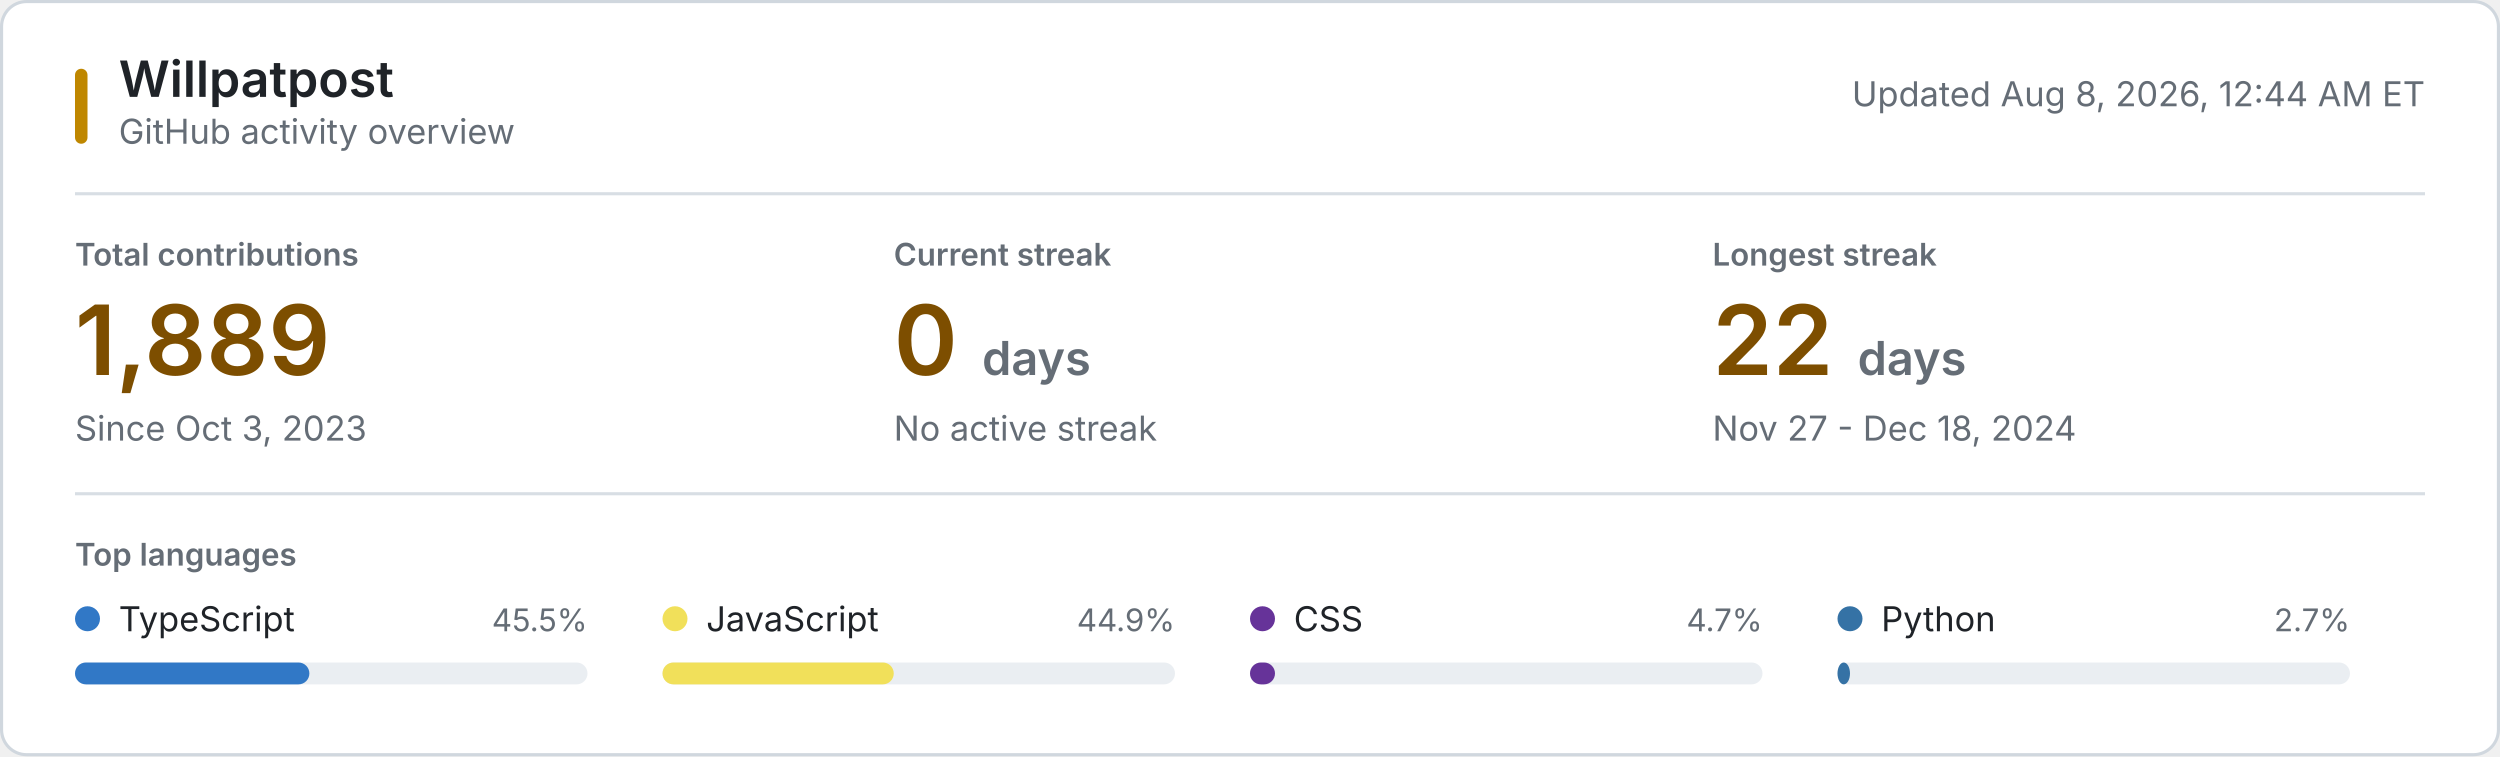
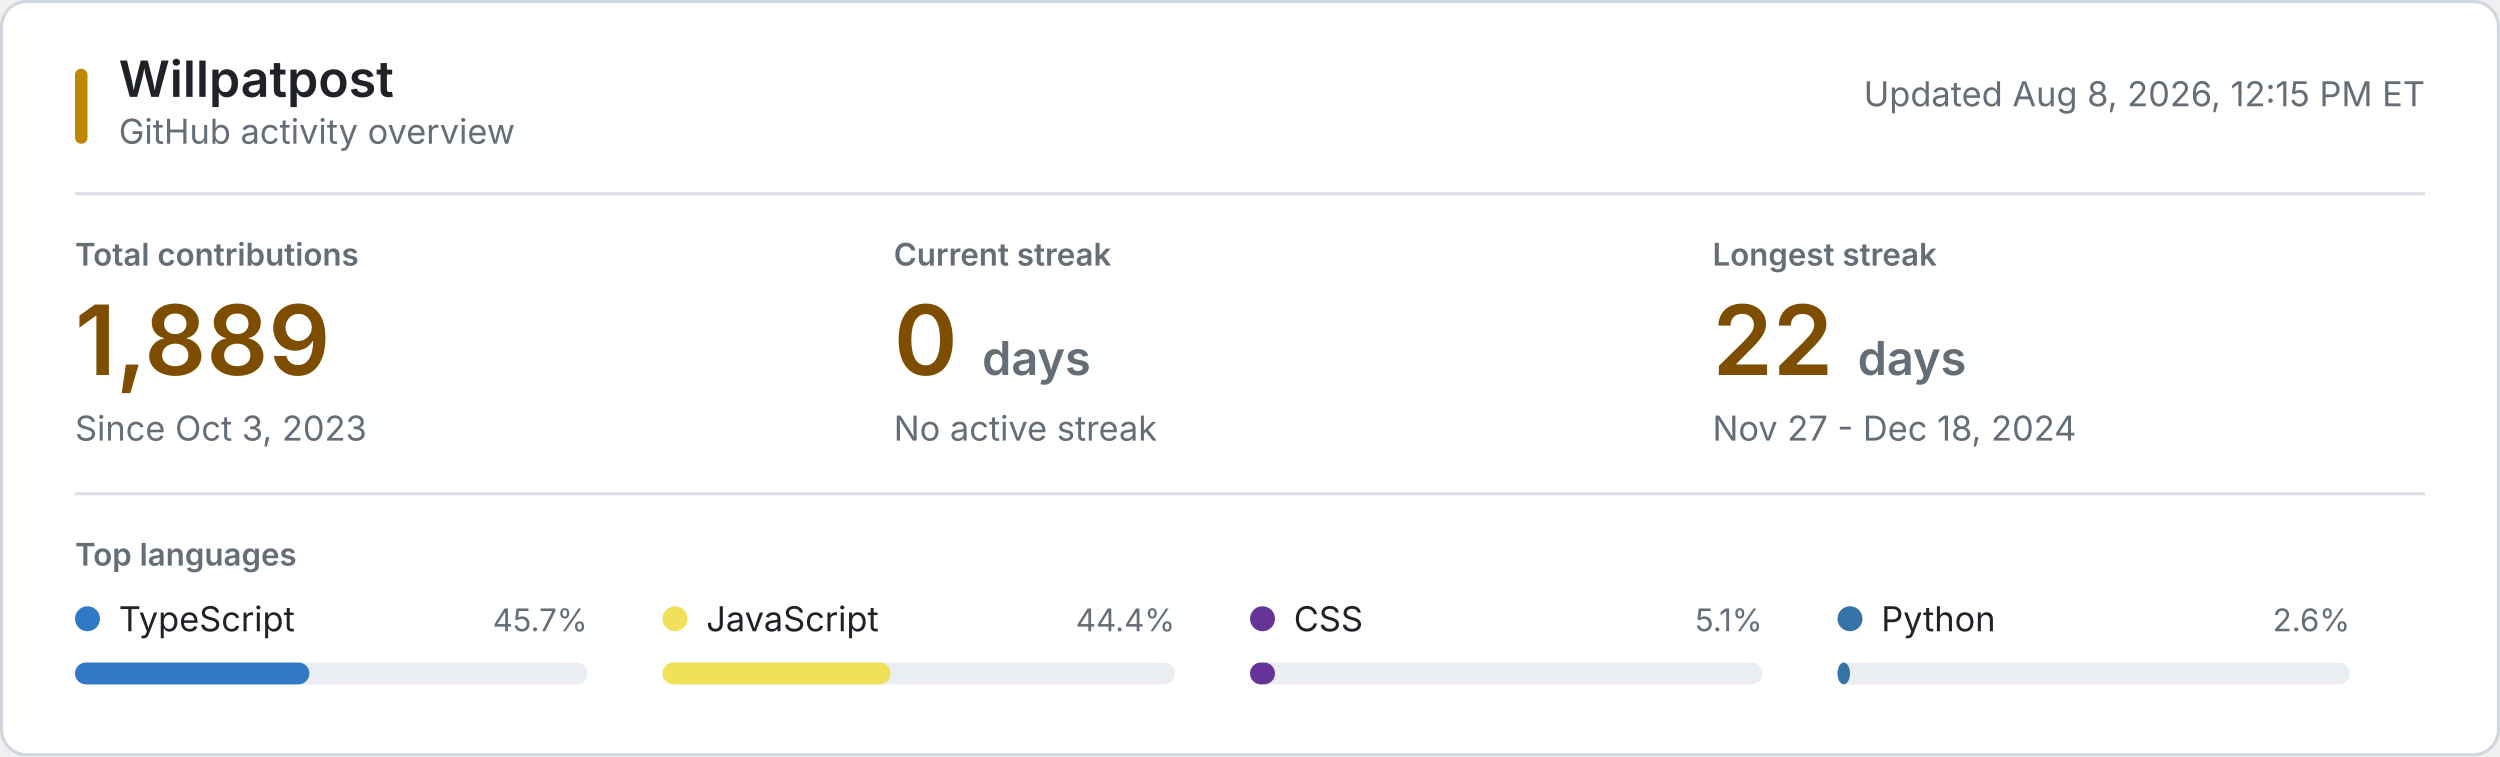
<svg xmlns="http://www.w3.org/2000/svg" style="isolation: isolate" viewBox="0 0 800 242" width="800px" height="242px" role="img" aria-labelledby="title desc">
  <style>
    @keyframes reveal {
      from { opacity: 0.2; }
      to { opacity: 1; }
    }
    .animate { animation: reveal 320ms ease-out both; }
    .background { fill: #ffffff; stroke: #d0d7de; }
    .username { font: 600 16px -apple-system, BlinkMacSystemFont, "Segoe UI", sans-serif; fill: #1f2328; }
    .subtitle, .updated { font: 11px -apple-system, BlinkMacSystemFont, "Segoe UI", sans-serif; fill: #656d76; }
    .section-label, .metric-label { font: 600 10px -apple-system, BlinkMacSystemFont, "Segoe UI", sans-serif; fill: #656d76; }
    .metric-label, .section-label { text-transform: uppercase; }
    .metric-value { font: 600 31px -apple-system, BlinkMacSystemFont, "Segoe UI", sans-serif; fill: #7d4e00; }
    .metric-unit, .metric-note { fill: #656d76; }
    .metric-note { font: 11px -apple-system, BlinkMacSystemFont, "Segoe UI", sans-serif; }
    .language-name { font: 11px -apple-system, BlinkMacSystemFont, "Segoe UI", sans-serif; fill: #1f2328; }
    .language-percent { font: 10px -apple-system, BlinkMacSystemFont, "Segoe UI", sans-serif; fill: #656d76; }
    .language-track { fill: #eaeef2; }
    .empty-state { font: 11px -apple-system, BlinkMacSystemFont, "Segoe UI", sans-serif; fill: #656d76; }
    .rule { stroke: #d8dee4; stroke-width: 1; }
    .accent { fill: #bf8700; }
    @media (prefers-color-scheme: dark) {
      .background { fill: #0d1117; stroke: #30363d; }
      .username, .language-name { fill: #f0f6fc; }
      .subtitle, .updated, .section-label, .metric-label, .metric-unit, .metric-note, .language-percent, .empty-state { fill: #8b949e; }
      .metric-value { fill: #f0c74e; }
      .language-track { fill: #21262d; }
      .rule { stroke: #21262d; }
      .accent { fill: #e3b341; }
    }
    @media (prefers-reduced-motion: reduce) {
      .animate { animation: none; }
    }
  </style>
  <rect class="background" x="0.5" y="0.5" width="799" height="241" rx="8" />
  <rect class="accent" x="24" y="22" width="4" height="24" rx="2" />
  <text class="username" x="38" y="31">Willpatpost</text>
  <text class="subtitle" x="38" y="46">GitHub activity overview</text>
-   <text class="updated" x="776" y="34" text-anchor="end">Updated Aug 8, 2026, 12:44 AM ET</text>
+   <text class="updated" x="776" y="34" text-anchor="end">Updated Aug 8, 2026, 12:15 PM ET</text>
  <line class="rule" x1="24" y1="62" x2="776" y2="62" />
  <g class="animate" style="animation-delay: 20ms">
    <text class="metric-label" x="24" y="85">Total contributions</text>
    <text class="metric-value" x="24" y="120">1,889</text>
    <text class="metric-note" x="24" y="141">Since Oct 3, 2023</text>
  </g>
  <g class="animate" style="animation-delay: 55ms">
    <text class="metric-label" x="286" y="85">Current streak</text>
    <text class="metric-value" x="286" y="120">0 <tspan class="metric-unit" font-size="15">days</tspan>
    </text>
    <text class="metric-note" x="286" y="141">No active streak</text>
  </g>
  <g class="animate" style="animation-delay: 90ms">
    <text class="metric-label" x="548" y="85">Longest streak</text>
    <text class="metric-value" x="548" y="120">22 <tspan class="metric-unit" font-size="15">days</tspan>
    </text>
    <text class="metric-note" x="548" y="141">Nov 27 - Dec 18, 2024</text>
  </g>
  <line class="rule" x1="24" y1="158" x2="776" y2="158" />
  <text class="section-label" x="24" y="181">Top languages</text>
  <g class="animate" style="animation-delay: 120ms">
    <circle cx="28" cy="198" r="4" fill="#3178c6" />
    <text class="language-name" x="38" y="202">TypeScript</text>
-     <text class="language-percent" x="188" y="202" text-anchor="end">45.5%</text>
+     <text class="language-percent" x="188" y="202" text-anchor="end">45.7%</text>
    <rect class="language-track" x="24" y="212" width="164" height="7" rx="3.5" />
    <rect x="24" y="212" width="75" height="7" rx="3.5" fill="#3178c6" />
  </g>
  <g class="animate" style="animation-delay: 155ms">
    <circle cx="216" cy="198" r="4" fill="#f1e05a" />
    <text class="language-name" x="226" y="202">JavaScript</text>
-     <text class="language-percent" x="376" y="202" text-anchor="end">44.9%</text>
+     <text class="language-percent" x="376" y="202" text-anchor="end">44.4%</text>
    <rect class="language-track" x="212" y="212" width="164" height="7" rx="3.5" />
-     <rect x="212" y="212" width="74" height="7" rx="3.5" fill="#f1e05a" />
+     <rect x="212" y="212" width="73" height="7" rx="3.5" fill="#f1e05a" />
  </g>
  <g class="animate" style="animation-delay: 190ms">
    <circle cx="404" cy="198" r="4" fill="#663399" />
    <text class="language-name" x="414" y="202">CSS</text>
-     <text class="language-percent" x="564" y="202" text-anchor="end">4.7%</text>
+     <text class="language-percent" x="564" y="202" text-anchor="end">5.1%</text>
    <rect class="language-track" x="400" y="212" width="164" height="7" rx="3.5" />
    <rect x="400" y="212" width="8" height="7" rx="3.5" fill="#663399" />
  </g>
  <g class="animate" style="animation-delay: 225ms">
    <circle cx="592" cy="198" r="4" fill="#3572A5" />
    <text class="language-name" x="602" y="202">Python</text>
-     <text class="language-percent" x="752" y="202" text-anchor="end">2.7%</text>
+     <text class="language-percent" x="752" y="202" text-anchor="end">2.6%</text>
    <rect class="language-track" x="588" y="212" width="164" height="7" rx="3.5" />
    <rect x="588" y="212" width="4" height="7" rx="3.5" fill="#3572A5" />
  </g>
</svg>
